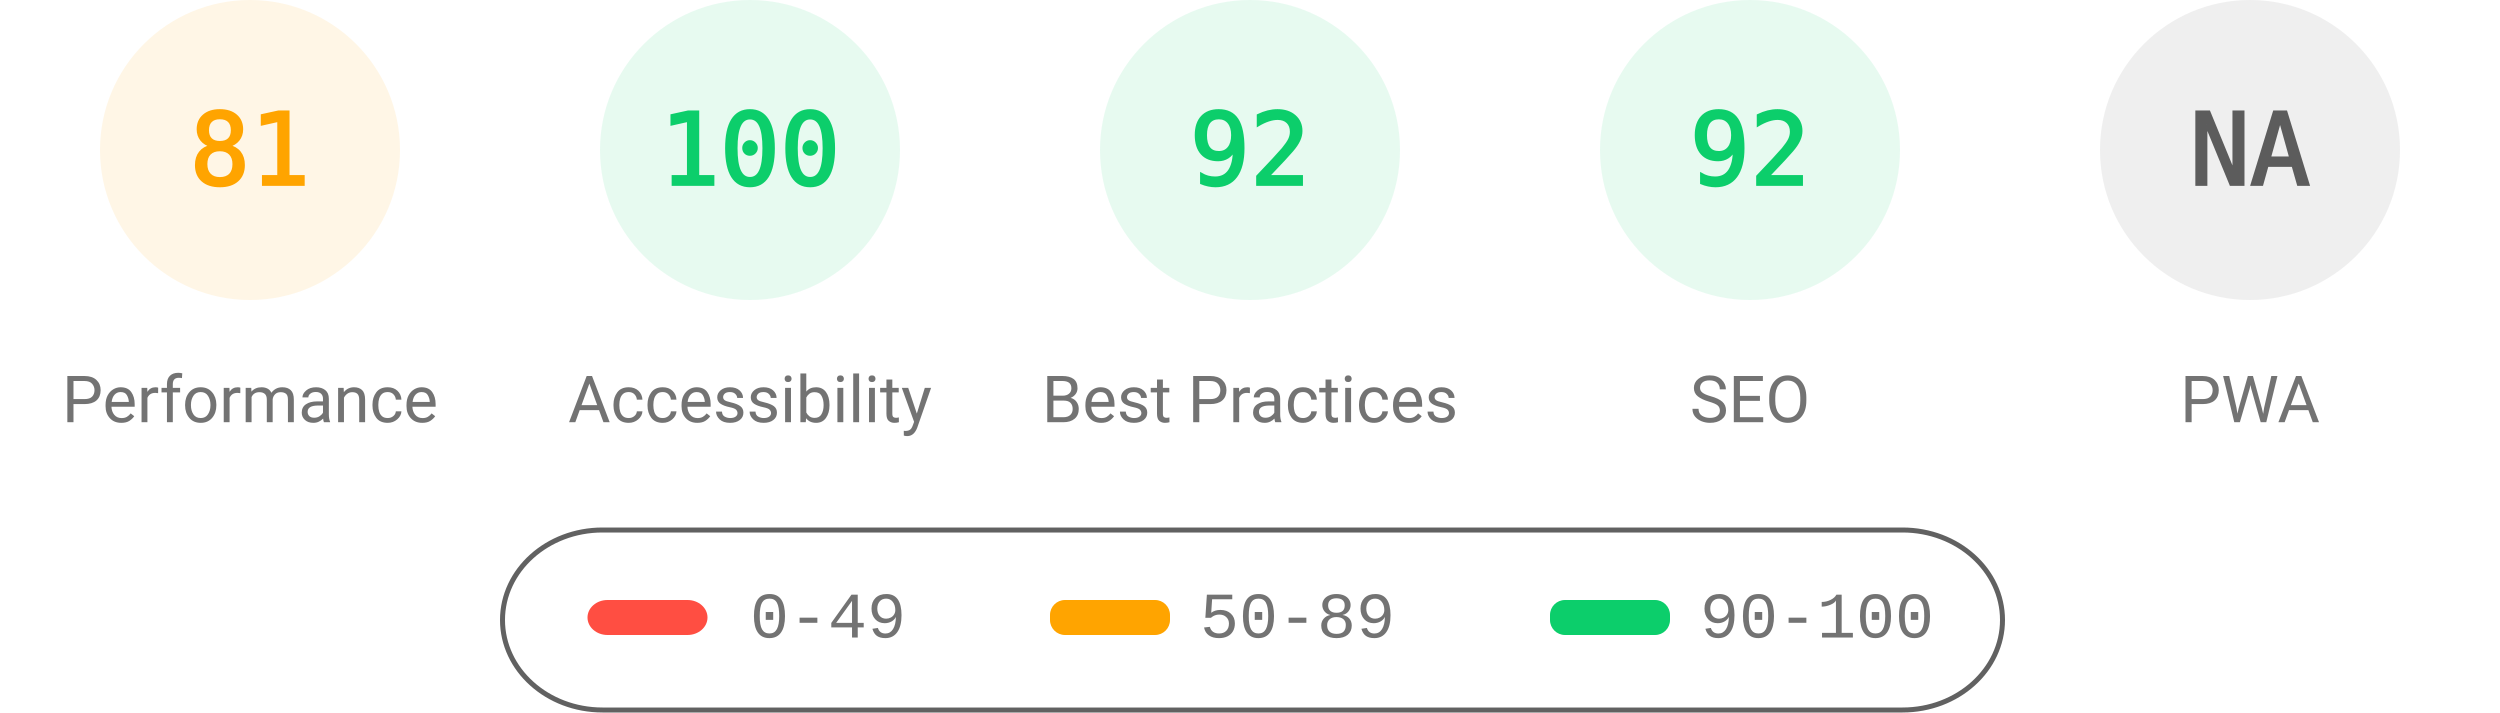
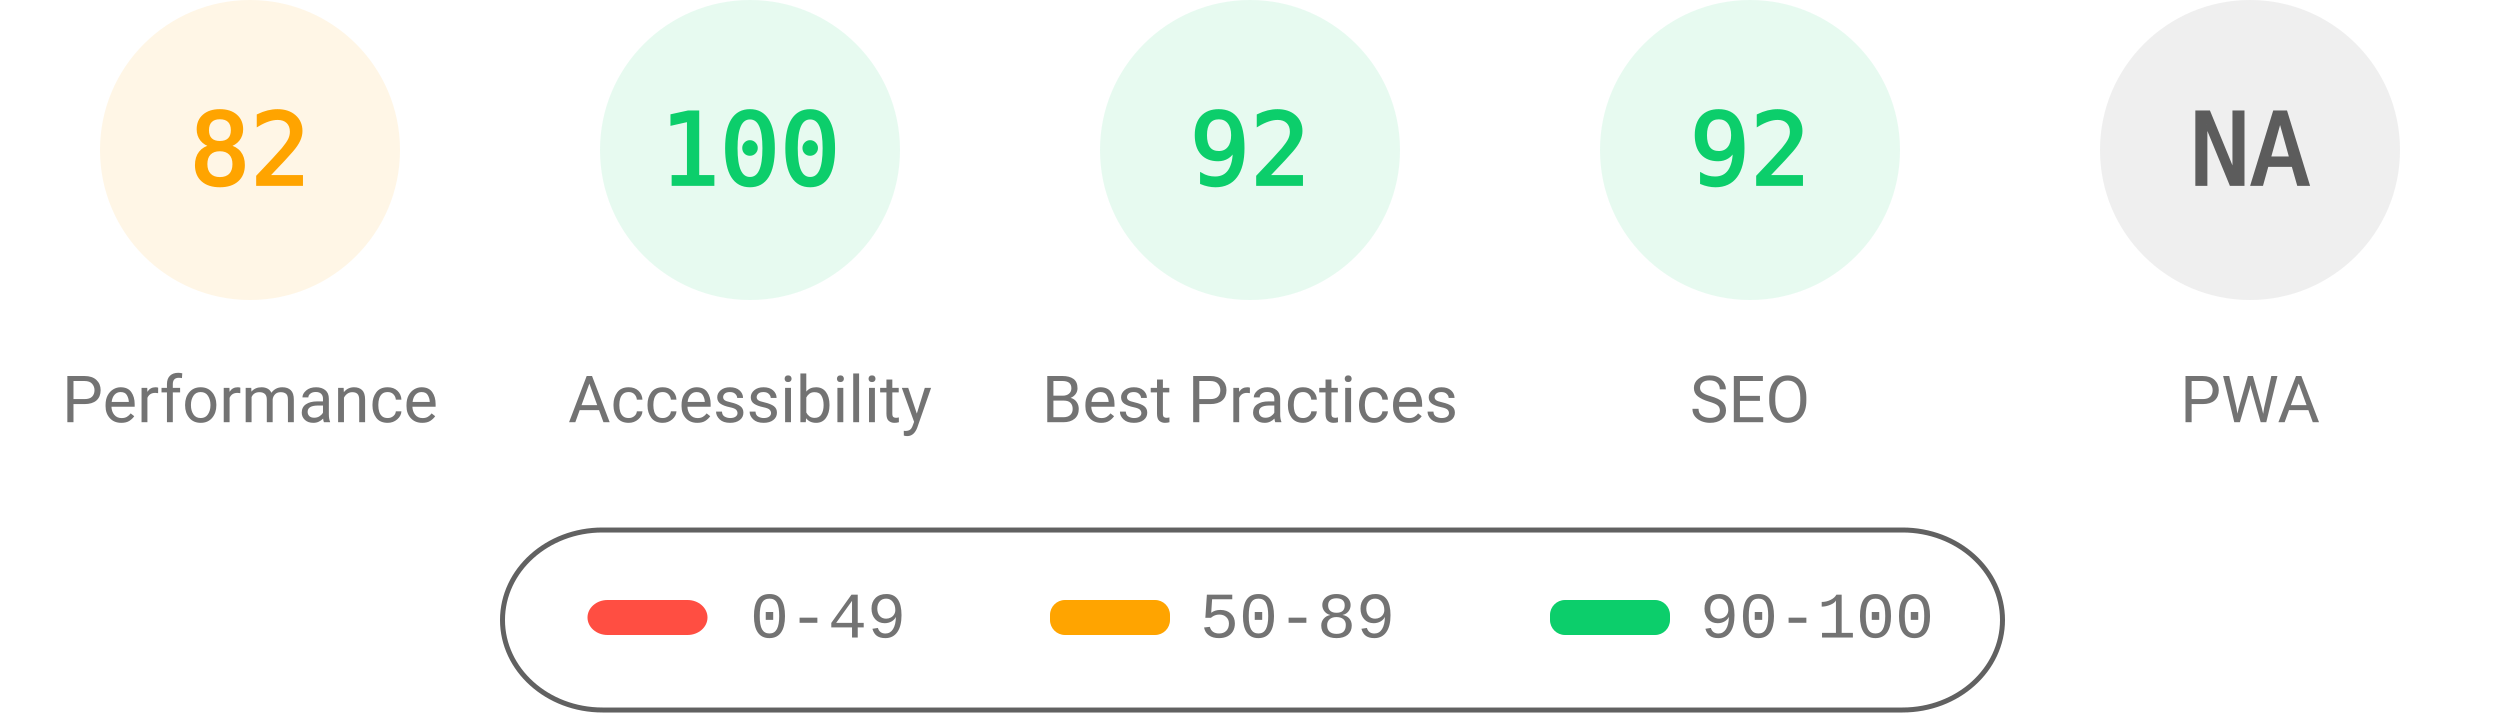
<svg xmlns="http://www.w3.org/2000/svg" fill="none" width="1000" height="285">
  <style>.gauge-base{opacity:.1}.gauge-arc{fill:none;animation-delay:250ms;stroke-linecap:round;transform:rotate(-90deg);transform-origin:100px 60px;animation:load-gauge 1s ease forwards}.guage-text{font-size:40px;font-family:monospace;text-align:center}.guage-red{color:#ff4e42;fill:#ff4e42;stroke:#ff4e42}.guage-orange{color:#ffa400;fill:#ffa400;stroke:#ffa400}.guage-green{color:#0cce6b;fill:#0cce6b;stroke:#0cce6b}.guage-undefined{color:#5c5c5c;fill:#5c5c5c;stroke:#5c5c5c}.guage-title{color:#737373;fill:#737373;stroke:none;font-size:26px;line-height:26px;font-family:Roboto,Halvetica,Arial,sans-serif}@keyframes load-gauge{from{stroke-dasharray:0 352.858}}</style>
  <svg class="guage-div guage-perf guage-orange" viewBox="0 0 200 200" width="200" height="200">
    <circle class="gauge-base" r="56" cx="100" cy="60" stroke-width="8" />
-     <circle class="gauge-arc guage-arc-1" r="56" cx="100" cy="60" stroke-width="8" style="stroke-dasharray:285.005,351.858" />
-     <text class="guage-text" x="100" y="60" alignment-baseline="central" dominant-baseline="central" text-anchor="middle">81</text>
+     <circle class="gauge-arc guage-arc-1" r="56" cx="100" cy="60" stroke-width="8" style="stroke-dasharray:288.524,351.858" />
+     <text class="guage-text" x="100" y="60" alignment-baseline="central" dominant-baseline="central" text-anchor="middle">82</text>
    <text class="guage-title" x="100" y="160" alignment-baseline="central" dominant-baseline="central" text-anchor="middle">Performance</text>
  </svg>
  <svg class="guage-div guage-acc guage-green" viewBox="0 0 200 200" width="200" height="200" x="200">
    <circle class="gauge-base" r="56" cx="100" cy="60" stroke-width="8" />
    <circle class="gauge-arc guage-arc-2" r="56" cx="100" cy="60" stroke-width="8" style="stroke-dasharray:351.858,351.858" />
    <text class="guage-text" x="100" y="60" alignment-baseline="central" dominant-baseline="central" text-anchor="middle">100</text>
    <text class="guage-title" x="100" y="160" alignment-baseline="central" dominant-baseline="central" text-anchor="middle">Accessibility</text>
  </svg>
  <svg class="guage-div guage-best guage-green" viewBox="0 0 200 200" width="200" height="200" x="400">
    <circle class="gauge-base" r="56" cx="100" cy="60" stroke-width="8" />
    <circle class="gauge-arc guage-arc-3" r="56" cx="100" cy="60" stroke-width="8" style="stroke-dasharray:323.709,351.858" />
    <text class="guage-text" x="100" y="60" alignment-baseline="central" dominant-baseline="central" text-anchor="middle">92</text>
    <text class="guage-title" x="100" y="160" alignment-baseline="central" dominant-baseline="central" text-anchor="middle">Best Practices</text>
  </svg>
  <svg class="guage-div guage-seo guage-green" viewBox="0 0 200 200" width="200" height="200" x="600">
    <circle class="gauge-base" r="56" cx="100" cy="60" stroke-width="8" />
    <circle class="gauge-arc guage-arc-4" r="56" cx="100" cy="60" stroke-width="8" style="stroke-dasharray:323.709,351.858" />
    <text class="guage-text" x="100" y="60" alignment-baseline="central" dominant-baseline="central" text-anchor="middle">92</text>
    <text class="guage-title" x="100" y="160" alignment-baseline="central" dominant-baseline="central" text-anchor="middle">SEO</text>
  </svg>
  <svg class="guage-div guage-pwa guage-undefined" viewBox="0 0 200 200" width="200" height="200" x="800">
    <circle class="gauge-base" r="56" cx="100" cy="60" stroke-width="8" />
    <circle class="gauge-arc guage-arc-4" r="56" cx="100" cy="60" stroke-width="8" style="stroke-dasharray:351.858,351.858" />
    <text class="guage-text" x="100" y="60" alignment-baseline="central" dominant-baseline="central" text-anchor="middle">NA</text>
    <text class="guage-title" x="100" y="160" alignment-baseline="central" dominant-baseline="central" text-anchor="middle">PWA</text>
  </svg>
  <svg width="604" height="76" x="200" y="210">
    <path fill="none" id="canvas_background" d="M-1-1h604v80H-1z" />
    <rect fill-opacity="0" stroke="#616161" stroke-width="2" rx="40" id="svg_2" height="72" width="600" y="2" x="1" fill="#000" />
    <rect stroke="#000" rx="8" id="svg_3" height="14" width="48" y="30" x="35" stroke-opacity="null" stroke-width="0" fill="#ff4e42" />
    <rect stroke="#000" rx="6" id="svg_4" height="14" width="48" y="30" x="220" stroke-opacity="null" stroke-width="0" fill="#ffa400" />
    <rect stroke="#000" rx="6" id="svg_5" height="14" width="48" y="30" x="420" stroke-opacity="null" stroke-width="0" fill="#0cce6b" />
    <text xml:space="preserve" text-anchor="start" font-family="'Courier New', Courier, monospace" font-size="26" id="svg_6" y="45" x="100" stroke-opacity="null" stroke-width="0" stroke="#000" fill="#737373">0-49</text>
    <text xml:space="preserve" text-anchor="start" font-family="'Courier New', Courier, monospace" font-size="26" id="svg_7" y="45" x="280" stroke-opacity="null" stroke-width="0" stroke="#000" fill="#737373">50-89</text>
    <text xml:space="preserve" text-anchor="start" font-family="'Courier New', Courier, monospace" font-size="26" id="svg_8" y="45" x="480" stroke-opacity="null" stroke-width="0" stroke="#000" fill="#737373">90-100</text>
  </svg>
</svg>
